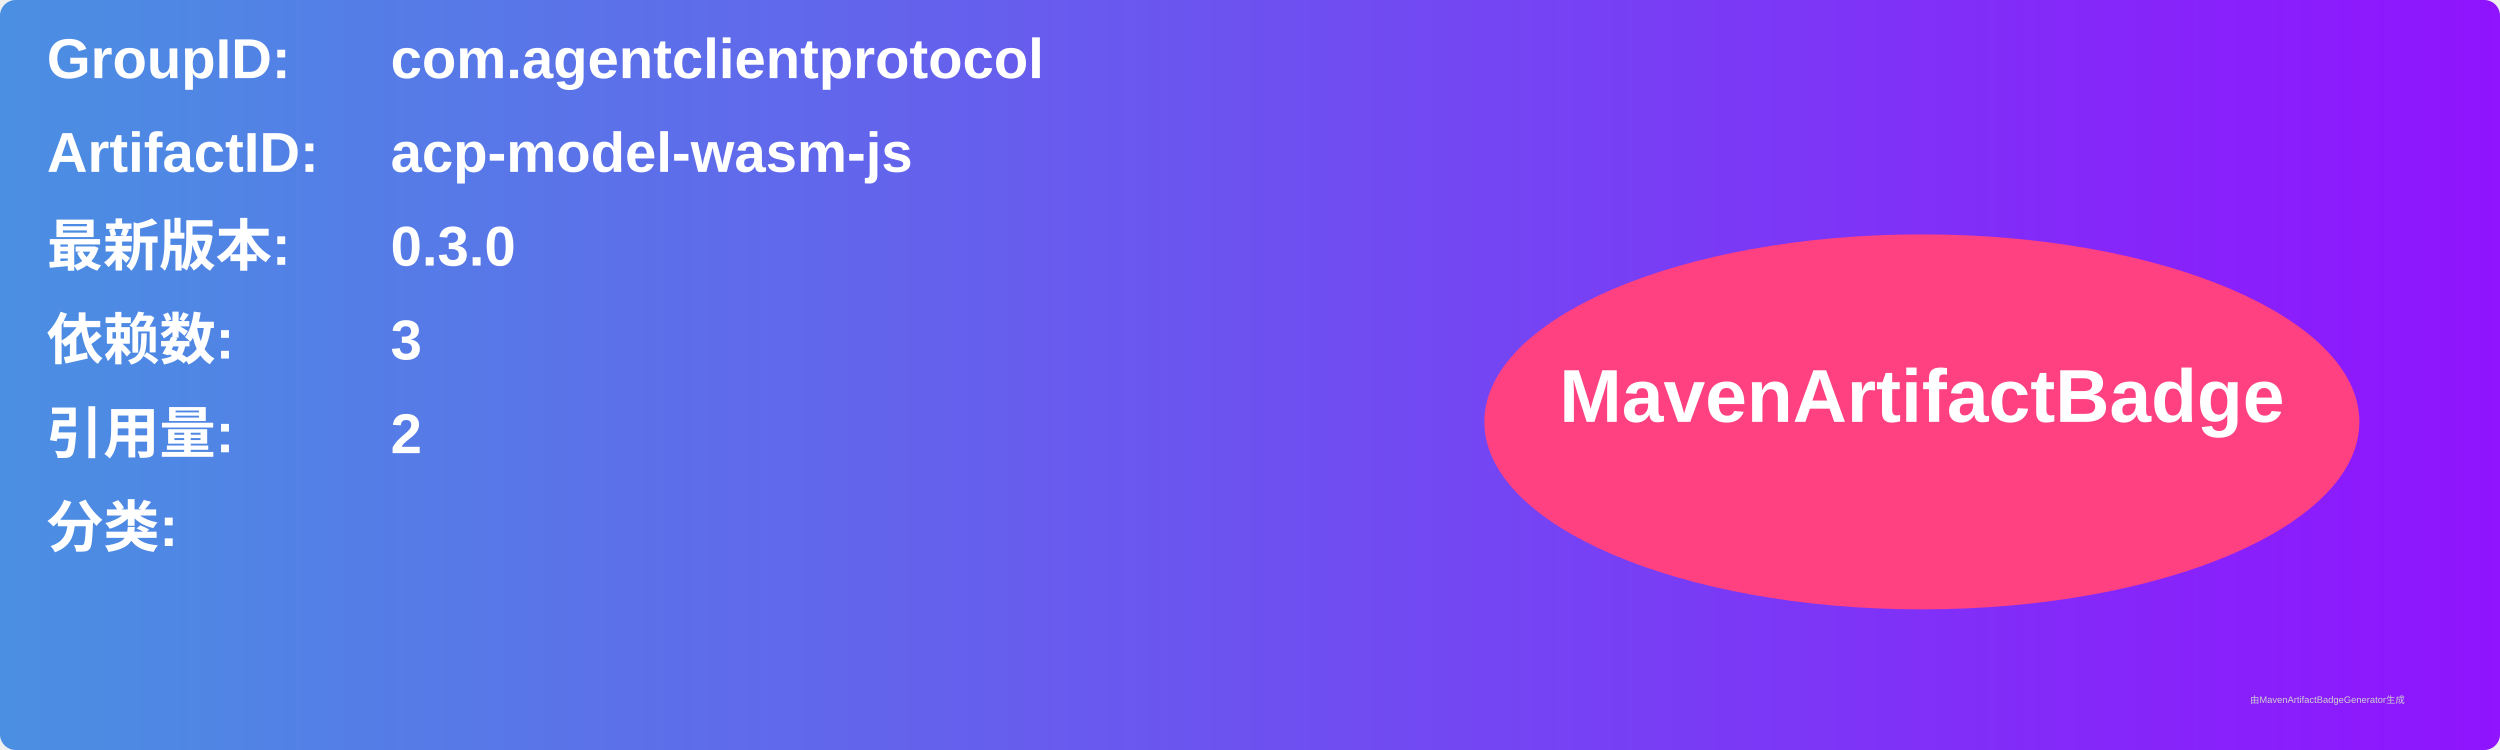
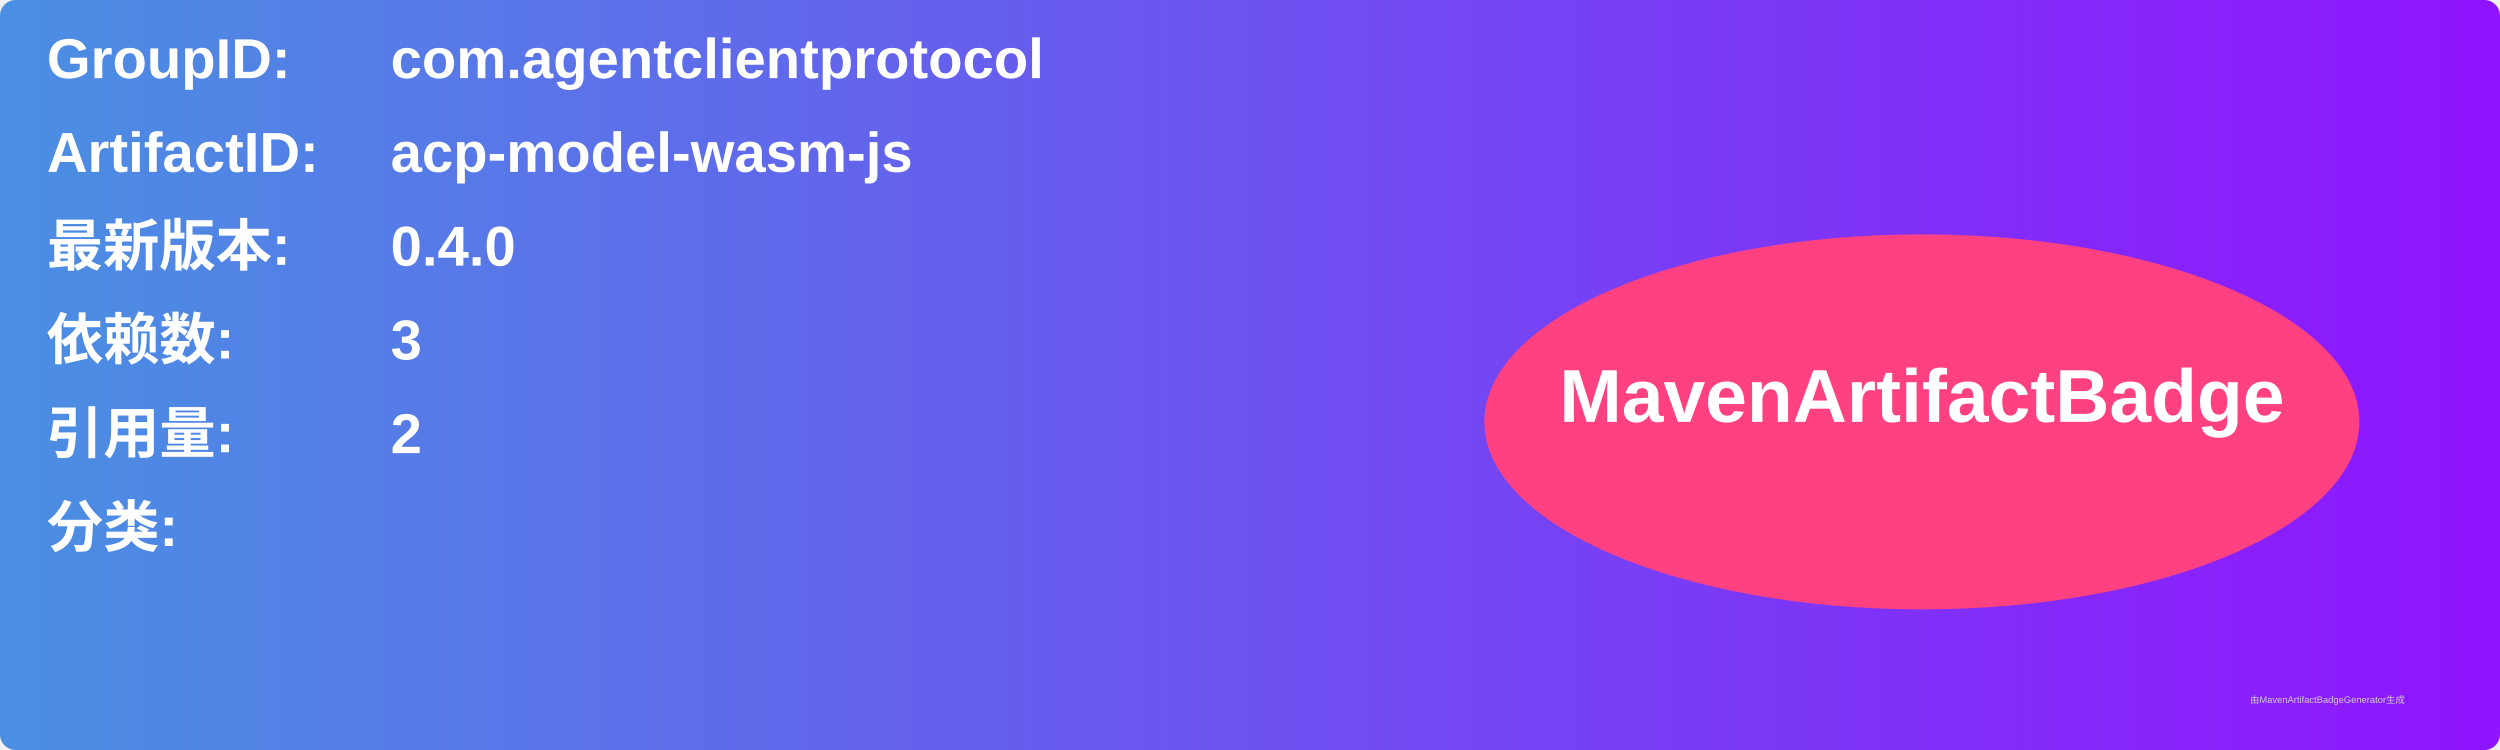
<svg xmlns="http://www.w3.org/2000/svg" width="800" height="240" viewBox="0 0 800 240">
  <linearGradient id="grad" x1="0%" y1="0%" x2="100%" y2="0%">
    <stop offset="0%" stop-color="#4a90e2" />
    <stop offset="100%" stop-color="#9013fe" />
  </linearGradient>
  <rect width="100%" height="100%" rx="5" ry="5" fill="url(#grad)" />
  <g transform="translate(15, 15)">
    <text x="0" y="10" font-family="Arial" font-size="18" fill="white" font-weight="bold" width="260">GroupID:</text>
    <text x="110" y="10" font-family="Arial" font-size="18" fill="white" font-weight="bold" width="460">com.agentclientprotocol</text>
    <text x="0" y="40" font-family="Arial" font-size="18" fill="white" font-weight="bold" width="260">ArtifactID:</text>
    <text x="110" y="40" font-family="Arial" font-size="18" fill="white" font-weight="bold" width="460">acp-model-wasm-js</text>
    <text x="0" y="70" font-family="Arial" font-size="18" fill="white" font-weight="bold">最新版本:</text>
    <text x="110" y="70" font-family="Arial" font-size="18" fill="white" font-weight="bold">
-       <tspan font-weight="bold">0.3.0</tspan>
+       <tspan font-weight="bold">0.4.0</tspan>
    </text>
    <text x="0" y="100" font-family="Arial" font-size="18" fill="white" font-weight="bold">依赖数: </text>
    <text x="110" y="100" font-family="Arial" font-size="18" fill="white">
      <tspan font-weight="bold">3</tspan>
    </text>
    <text x="0" y="130" font-family="Arial" font-size="18" fill="white" font-weight="bold">引用量: </text>
    <text x="110" y="130" font-family="Arial" font-size="18" fill="white">
      <tspan font-weight="bold">2</tspan>
    </text>
    <text x="0" y="160" font-family="Arial" font-size="18" fill="white" font-weight="bold">分类:</text>
    <text x="10" y="190" font-family="Arial" font-size="10" fill="white">
      <tspan font-weight="bold" />
    </text>
    <ellipse cx="600" cy="120" rx="140" ry="60" fill="#ff4081" />
    <text x="600" y="120" text-anchor="middle" font-family="Arial" font-size="24" fill="white" font-weight="bold">MavenArtifactBadge</text>
  </g>
  <text x="720" y="225" font-family="Arial" font-size="3" fill="#d0d0d0">由MavenArtifactBadgeGenerator生成</text>
</svg>
